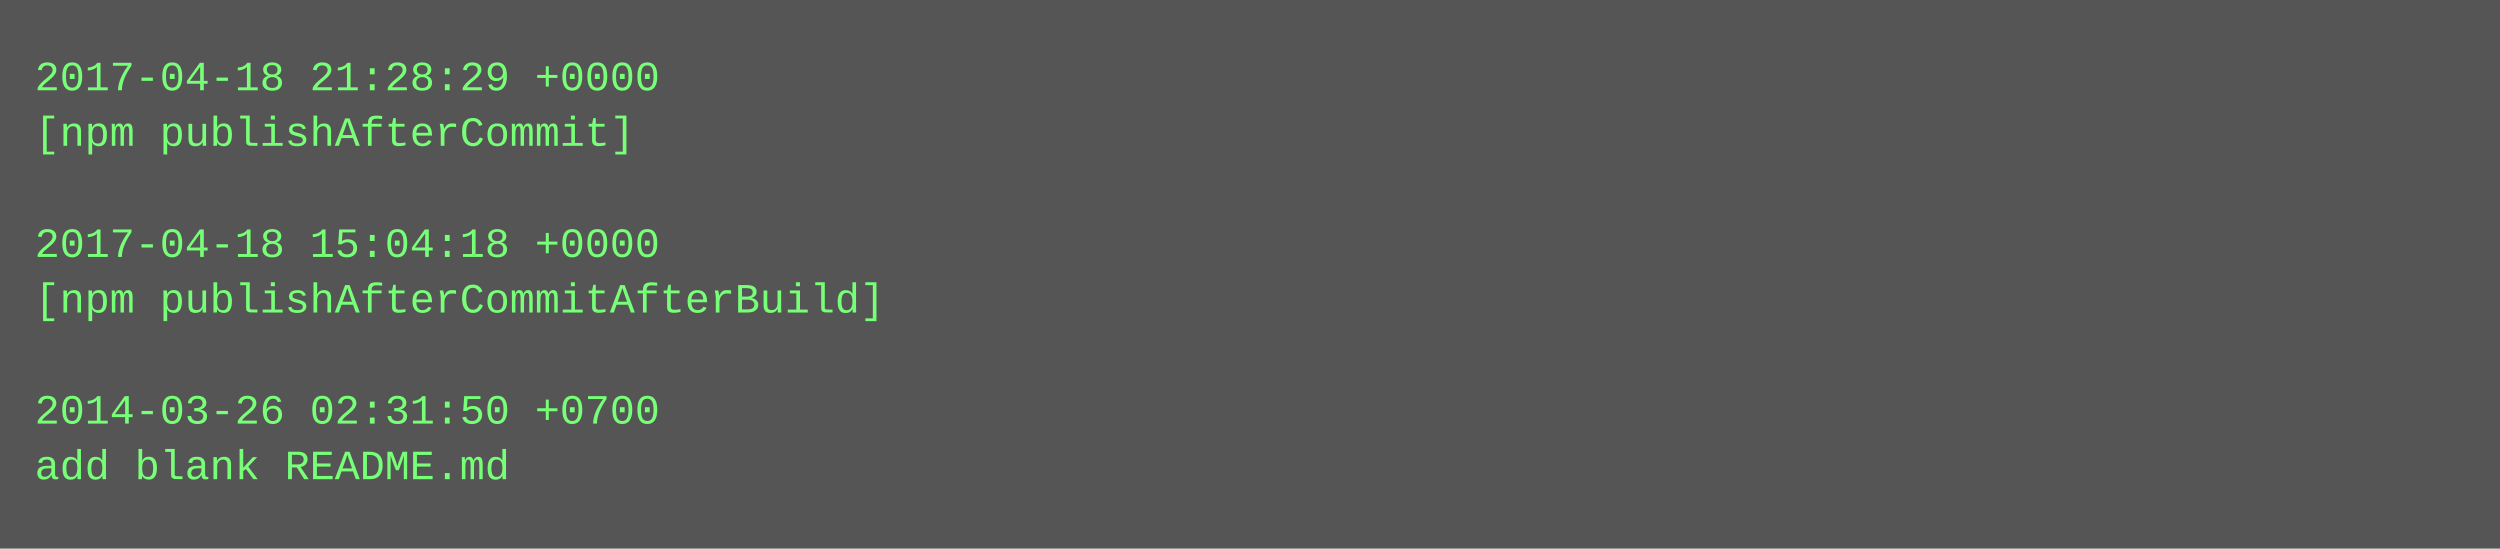
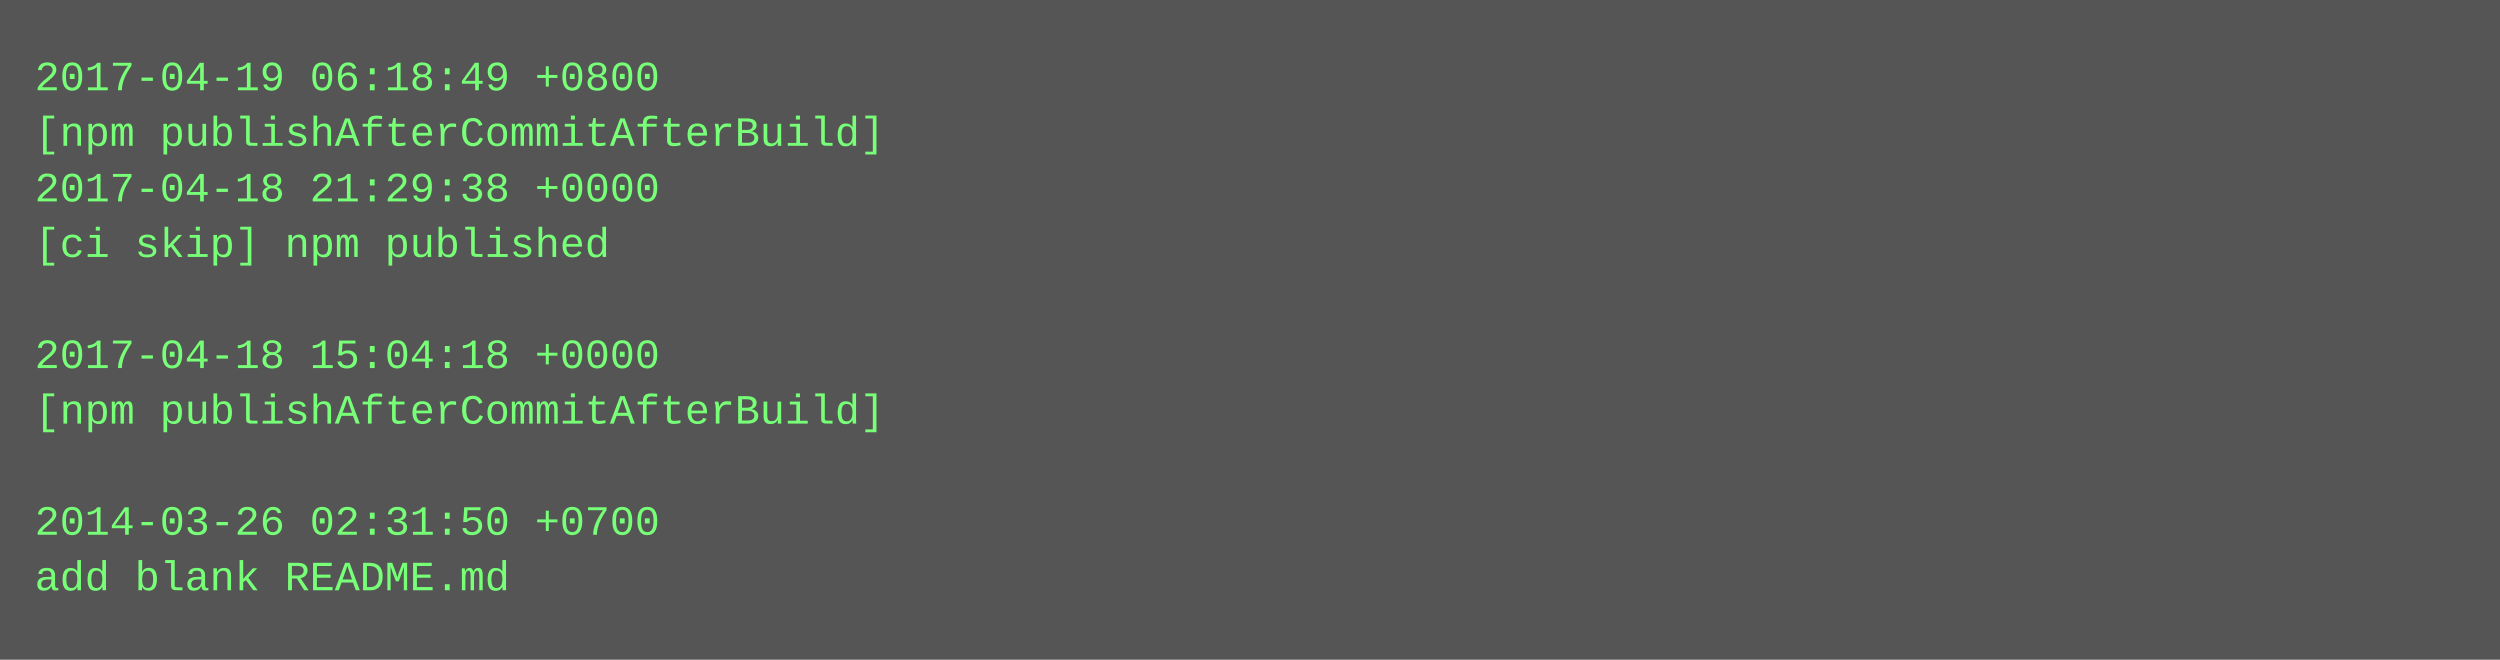
- <svg xmlns="http://www.w3.org/2000/svg" height="158" width="720">
-   <rect height="158" fill="#555" width="720" />
+ <svg xmlns="http://www.w3.org/2000/svg" height="190" width="720">
+   <rect height="190" fill="#555" width="720" />
  <text fill="#7f7" font-family="Courier New" font-size="12" xml:space="preserve">
-     <tspan x="10" y="26">2017-04-18 21:28:29 +0000</tspan>
-     <tspan x="10" y="42">[npm publishAfterCommit]</tspan>
-     <tspan x="10" y="58" />
-     <tspan x="10" y="74">2017-04-18 15:04:18 +0000</tspan>
-     <tspan x="10" y="90">[npm publishAfterCommitAfterBuild]</tspan>
-     <tspan x="10" y="106" />
-     <tspan x="10" y="122">2014-03-26 02:31:50 +0700</tspan>
-     <tspan x="10" y="138">add blank README.md</tspan>
+     <tspan x="10" y="26">2017-04-19 06:18:49 +0800</tspan>
+     <tspan x="10" y="42">[npm publishAfterCommitAfterBuild]</tspan>
+     <tspan x="10" y="58">2017-04-18 21:29:38 +0000</tspan>
+     <tspan x="10" y="74">[ci skip] npm published</tspan>
+     <tspan x="10" y="90" />
+     <tspan x="10" y="106">2017-04-18 15:04:18 +0000</tspan>
+     <tspan x="10" y="122">[npm publishAfterCommitAfterBuild]</tspan>
+     <tspan x="10" y="138" />
+     <tspan x="10" y="154">2014-03-26 02:31:50 +0700</tspan>
+     <tspan x="10" y="170">add blank README.md</tspan>
  </text>
</svg>
